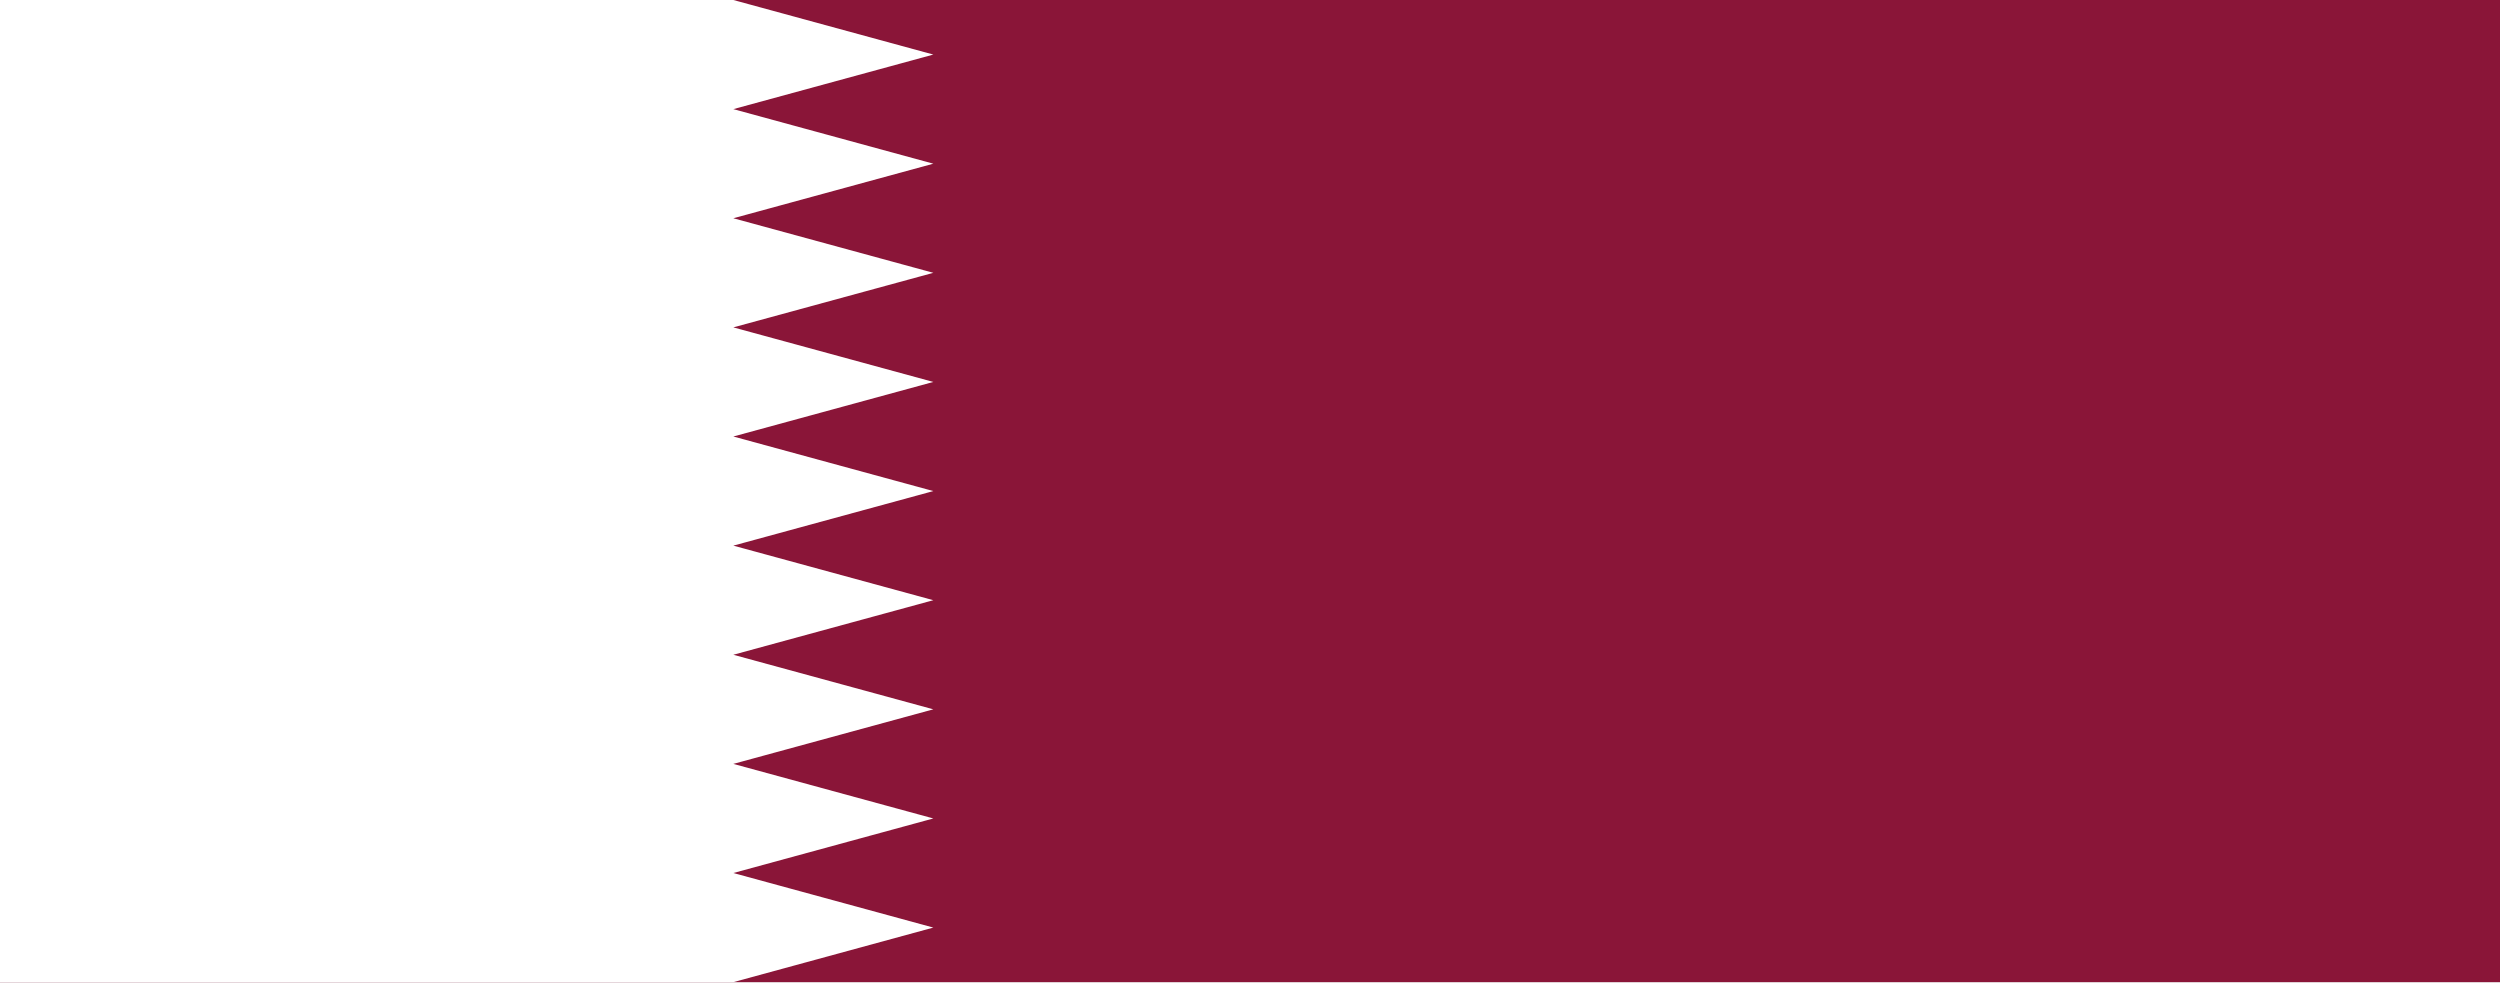
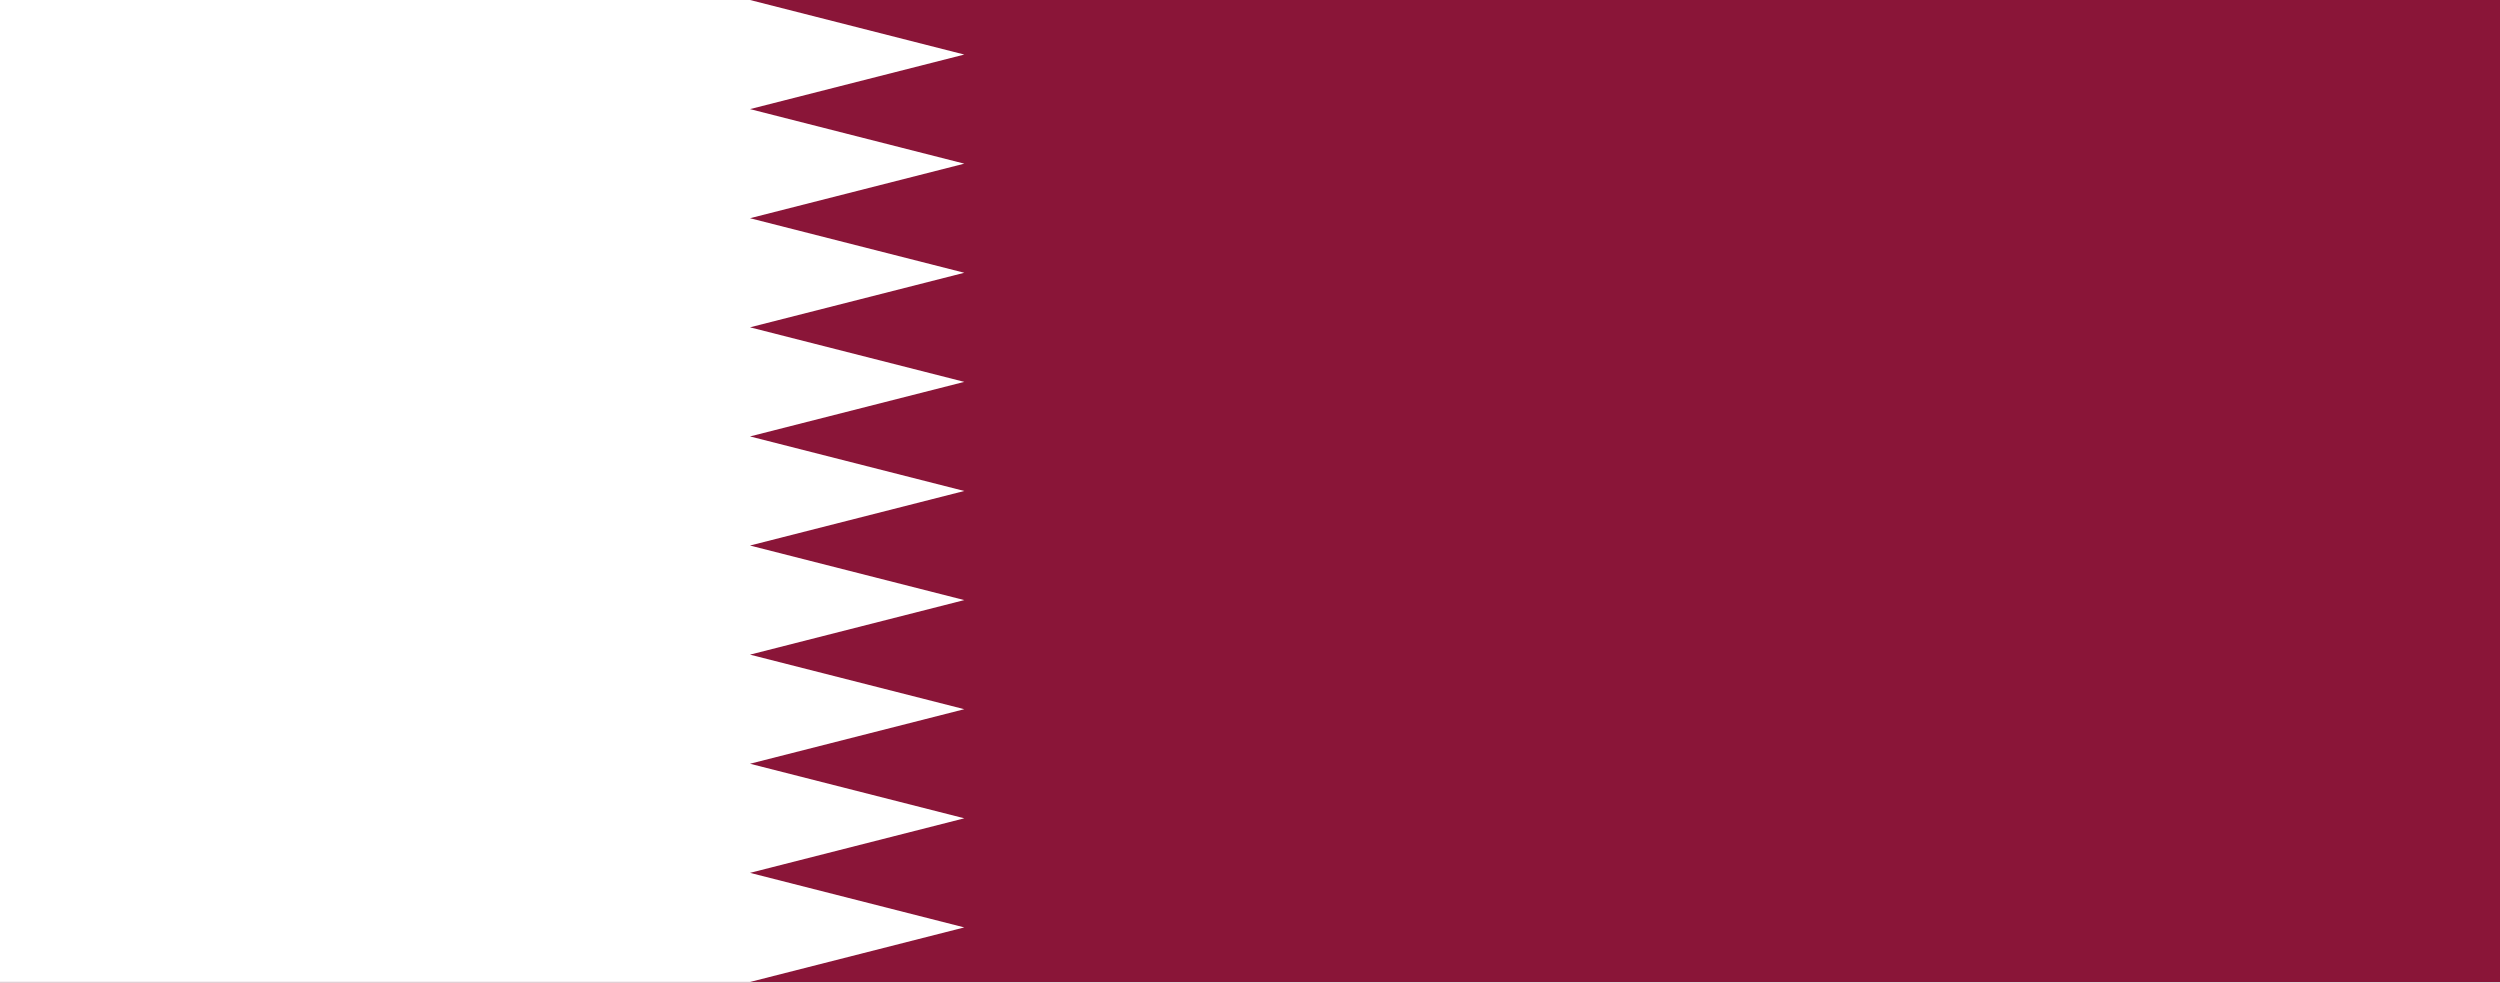
- <svg xmlns="http://www.w3.org/2000/svg" width="1400" height="550" preserveAspectRatio="none" viewBox="0 0 75 18">
-   <path fill="#8a1538" d="M0 0h75v18H0" />
-   <path fill="#fff" d="M22 18H0V0h22l6 1-6 1 6 1-6 1 6 1-6 1 6 1-6 1 6 1-6 1 6 1-6 1 6 1-6 1 6 1-6 1 6 1z" />
+ <svg xmlns="http://www.w3.org/2000/svg" viewBox="0 0 28 11" width="2800" height="1100">
+   <rect width="28" height="11" fill="#8a1538" />
+   <path fill="#fff" d="M0 0H8.4l2.4 0.611-2.4 0.611 2.4 0.611-2.4 0.611 2.4 0.611-2.4 0.611 2.4 0.611-2.4 0.611 2.4 0.611-2.4 0.611 2.4 0.611-2.4 0.611 2.4 0.611-2.4 0.611 2.4 0.611-2.4 0.611 2.4 0.611-2.4 0.611H0z" />
</svg>
